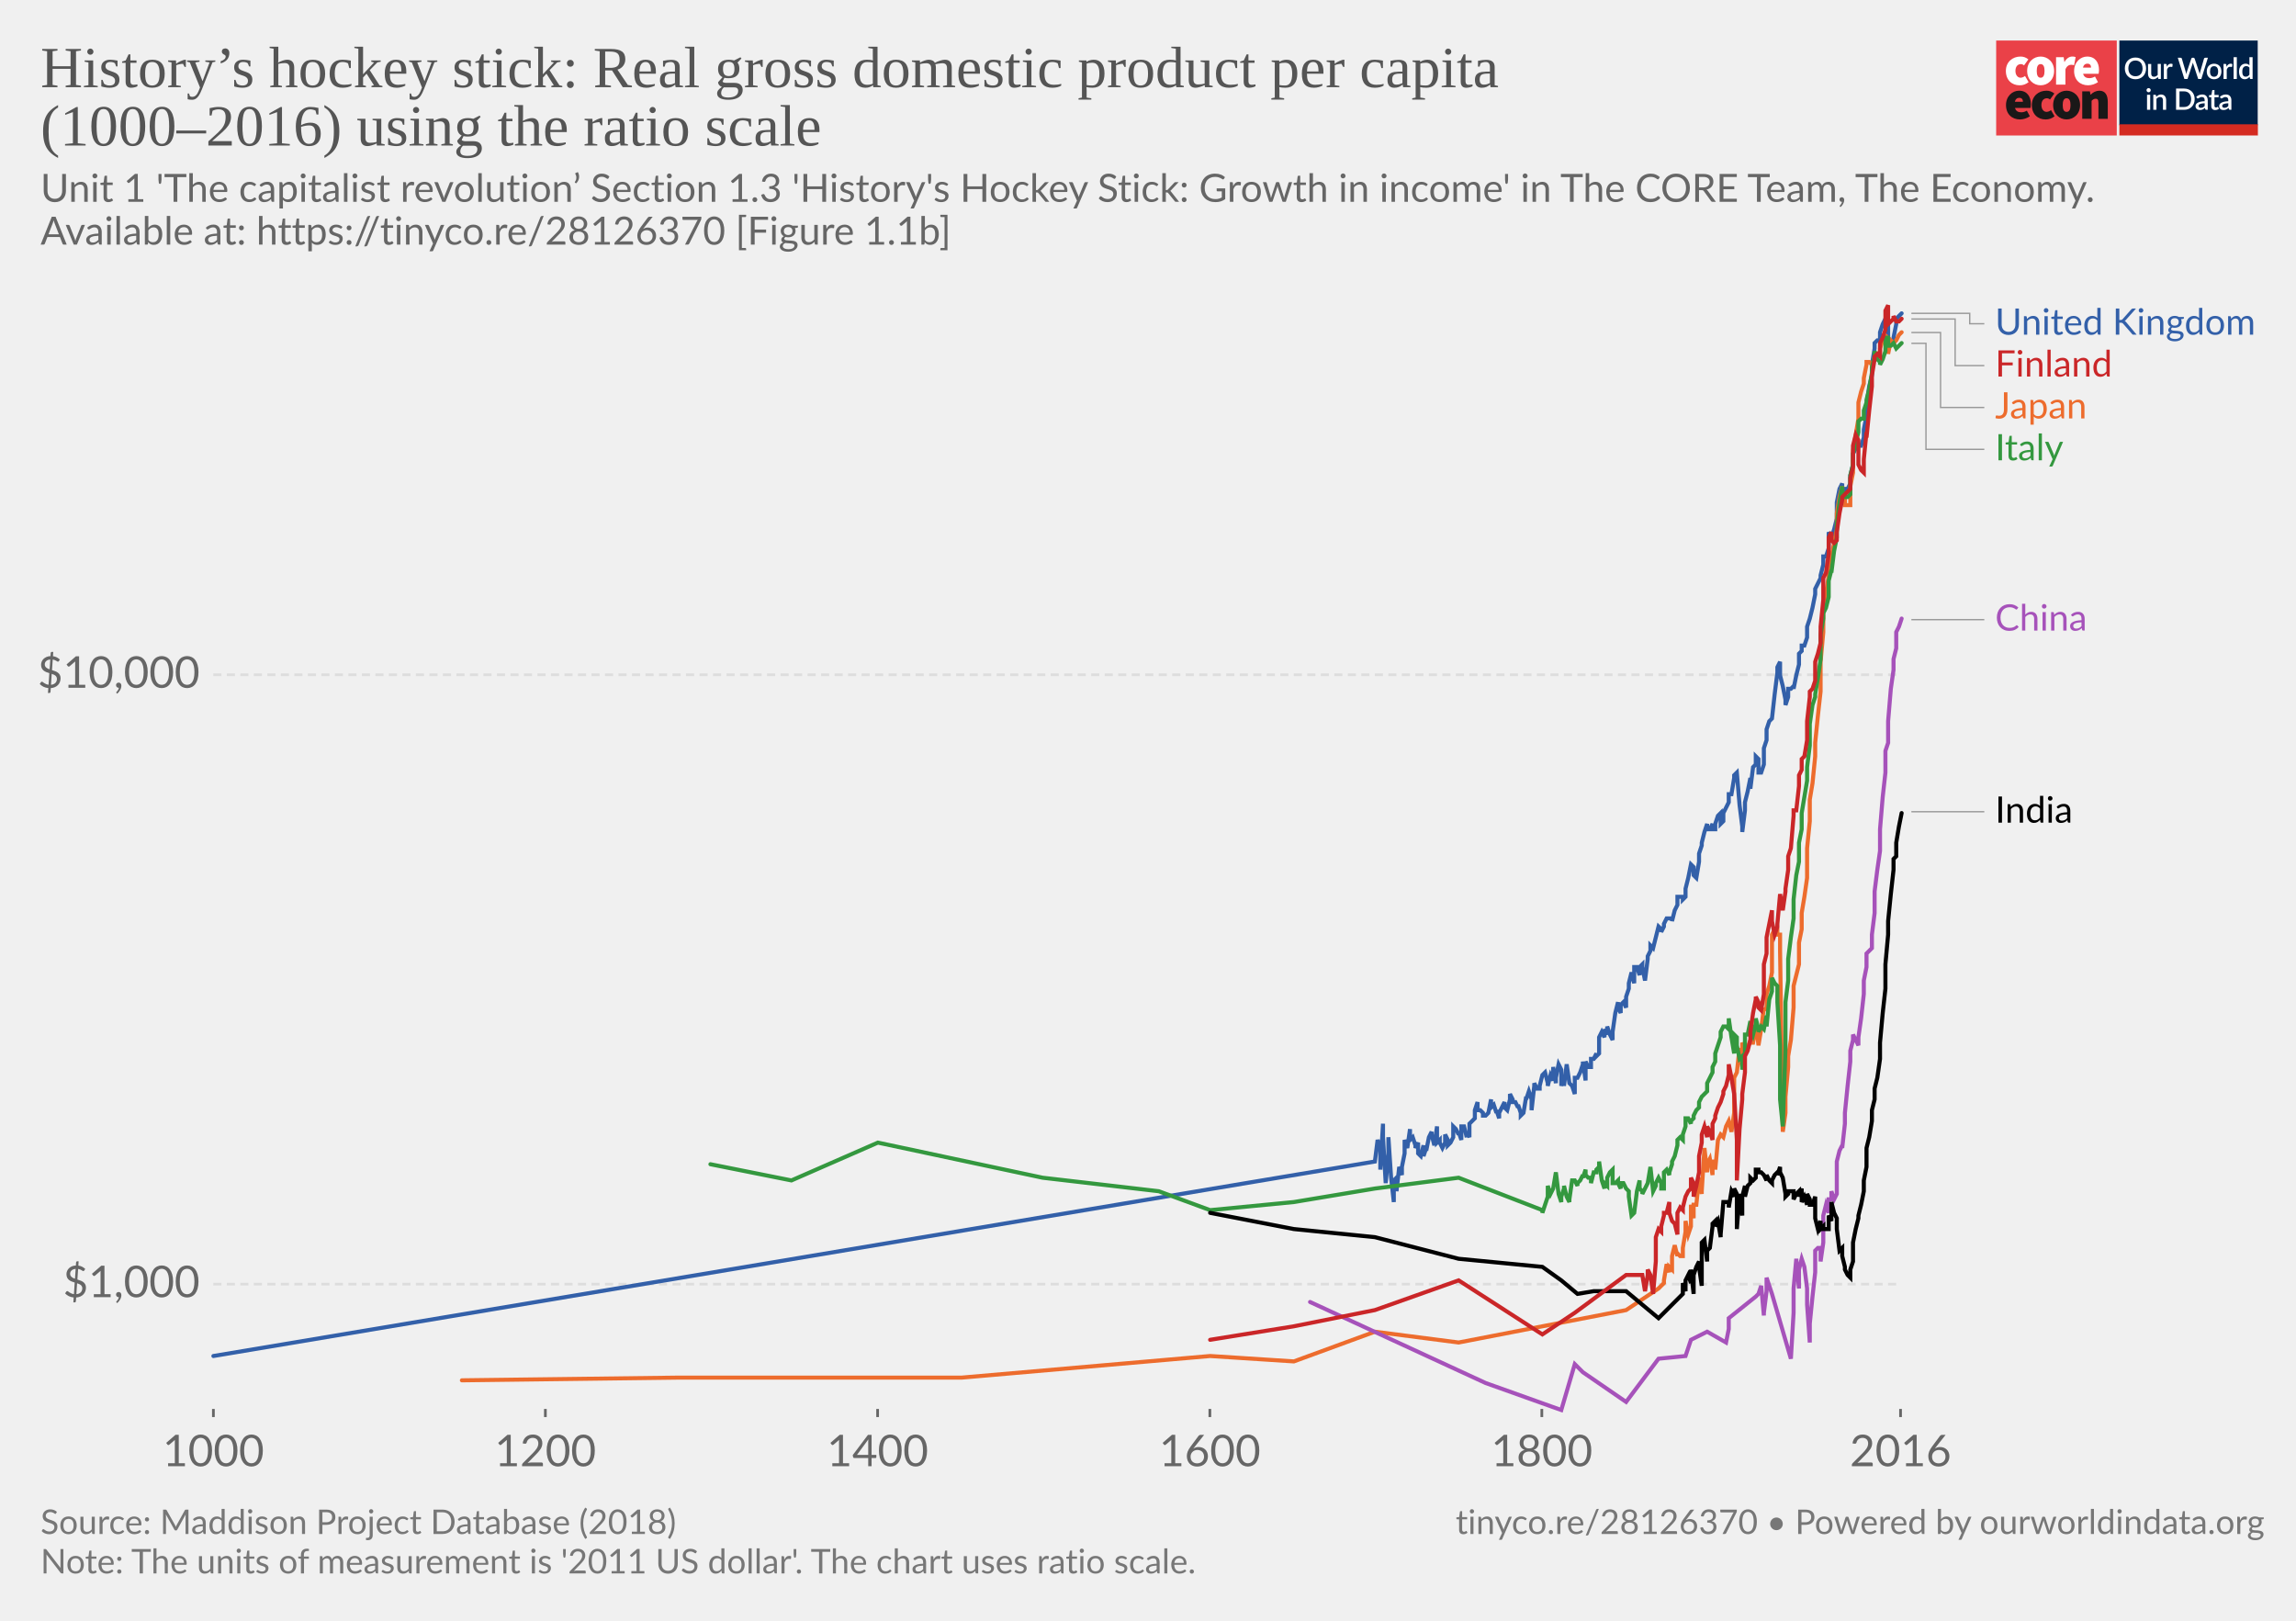
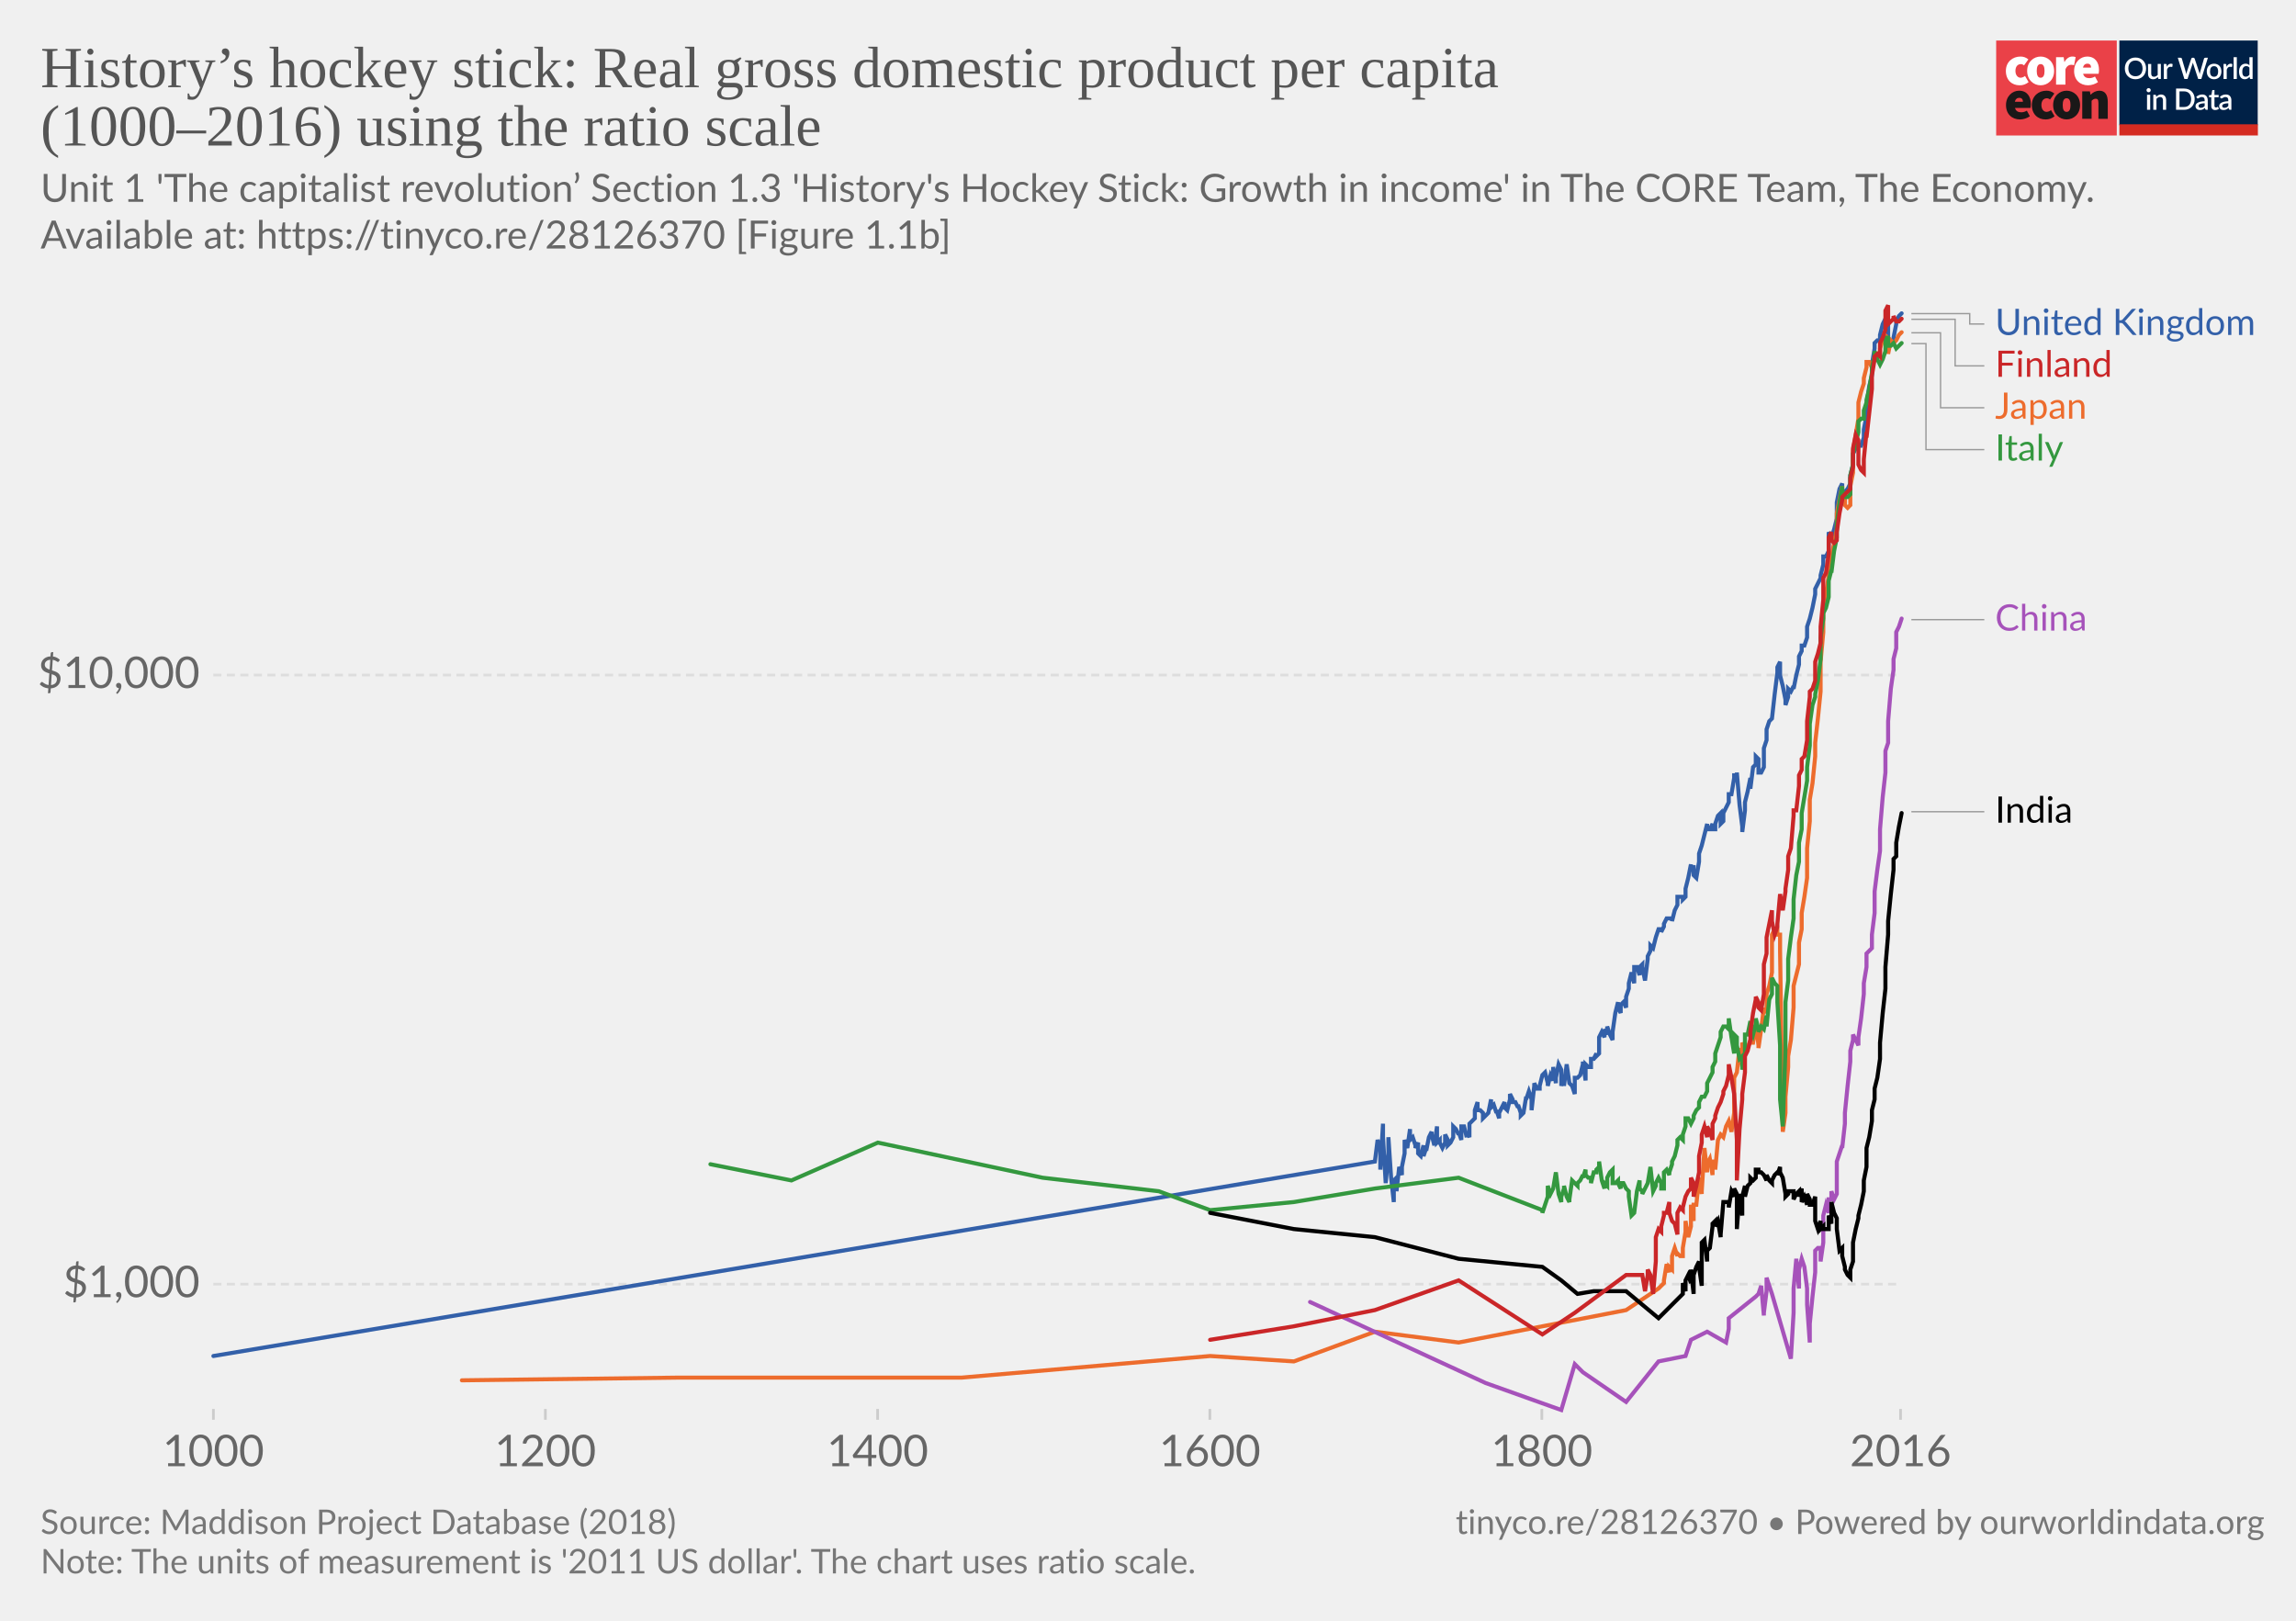
- <svg xmlns="http://www.w3.org/2000/svg" version="1.1" style="background-color:#fff;-webkit-font-smoothing:antialiased" width="850" height="600" font-family="Lato,'Helvetica Neue',Helvetica,Arial,sans-serif" font-size="18" text-rendering="optimizeLegibility">
+ <svg xmlns="http://www.w3.org/2000/svg" version="1.1" style="background-color:#fff;-webkit-font-smoothing:antialiased" width="850" height="600" viewBox="0 0 850 600" font-family="Lato,'Helvetica Neue',Helvetica,Arial,sans-serif" font-size="18" text-rendering="optimizeLegibility">
  <g class="HeaderView">
    <g transform="matrix(.95 0 0 .95 739 15)">
      <svg width="102" height="37" viewBox="0 0 102 37" fill="none">
        <path d="M47 0H0v37h47V0z" fill="#EA4148" />
        <path d="M3.78 11.85c0-3.55 2.67-5.6 5.68-5.6a4.63 4.63 0 013.09 1.1l-1.7 2.36c-.31-.32-.74-.5-1.18-.52-1.36 0-2.16 1.03-2.16 2.66 0 1.62.89 2.65 2.03 2.65a2.93 2.93 0 001.7-.69l1.4 2.4a5.29 5.29 0 01-3.52 1.24c-3 0-5.34-2.05-5.34-5.6z" fill="#fff" />
-         <path d="M18.85 11.85c0-1.63-.42-2.66-1.52-2.66s-1.52 1.03-1.52 2.66c0 1.62.42 2.65 1.52 2.65s1.52-1.03 1.52-2.65zm-6.77 0c0-3.55 2.54-5.6 5.25-5.6 2.7 0 5.25 2.05 5.25 5.6s-2.54 5.6-5.25 5.6-5.25-2.05-5.25-5.6M23.34 6.5h2.97l.25 1.84h.09c.78-1.46 1.97-2.1 3-2.1.45-.02.9.05 1.32.22l-.6 3.16c-.38-.1-.78-.16-1.18-.17-.76 0-1.7.47-2.2 1.8v5.94h-3.65V6.5zM36.98 10.56c0-.81-.34-1.54-1.44-1.54-.8 0-1.49.47-1.7 1.54h3.14zm-6.6 1.29c0-3.47 2.49-5.6 5.07-5.6 3.13 0 4.62 2.3 4.62 5.17 0 .52-.05 1.03-.15 1.54h-6.04c.34 1.28 1.27 1.71 2.46 1.71a4.3 4.3 0 002.16-.64l1.18 2.18a7.08 7.08 0 01-3.85 1.24c-3.09 0-5.46-2.05-5.46-5.6" fill="#fff" />
-         <path d="M10.43 23.87c0-.81-.34-1.54-1.44-1.54-.8 0-1.48.47-1.69 1.54h3.13zm-6.6 1.28c0-3.46 2.5-5.6 5.08-5.6 3.13 0 4.61 2.3 4.61 5.18 0 .51-.05 1.03-.15 1.54H7.34c.34 1.28 1.27 1.7 2.46 1.7.76-.01 1.5-.23 2.16-.63l1.18 2.18a7.08 7.08 0 01-3.85 1.24c-3.1 0-5.46-2.06-5.46-5.6M13.9 25.15c0-3.55 2.67-5.6 5.68-5.6a4.63 4.63 0 013.09 1.11l-1.7 2.35c-.32-.31-.74-.5-1.18-.51-1.36 0-2.16 1.03-2.16 2.65 0 1.63.89 2.66 2.03 2.66a2.93 2.93 0 001.7-.69l1.39 2.4a5.29 5.29 0 01-3.51 1.24c-3 0-5.34-2.06-5.34-5.6" fill="#1A1818" />
-         <path d="M28.97 25.15c0-1.62-.42-2.65-1.52-2.65s-1.52 1.03-1.52 2.65c0 1.63.42 2.66 1.52 2.66s1.52-1.03 1.52-2.66zm-6.77 0c0-3.55 2.54-5.6 5.25-5.6 2.7 0 5.25 2.05 5.25 5.6s-2.54 5.6-5.25 5.6-5.25-2.04-5.25-5.6M33.54 19.8h2.97l.25 1.29h.09a4.76 4.76 0 013.34-1.54c2.33 0 3.3 1.71 3.3 4.36v6.6h-3.64v-6.13c0-1.37-.34-1.7-1.06-1.7-.67 0-1.05.3-1.6.8v7.02h-3.65V19.8z" fill="#1A1818" />
+         <path d="M18.85 11.85c0-1.63-.42-2.66-1.52-2.66s-1.52 1.03-1.52 2.66c0 1.62.42 2.65 1.52 2.65s1.52-1.03 1.52-2.65zm-6.77 0c0-3.55 2.54-5.6 5.25-5.6 2.7 0 5.25 2.05 5.25 5.6s-2.54 5.6-5.25 5.6-5.25-2.05-5.25-5.6M23.34 6.5h2.97l.25 1.84h.09c.78-1.46 1.97-2.1 3-2.1.45-.02.9.05 1.32.22l-.6 3.16c-.38-.1-.78-.16-1.18-.17-.76 0-1.7.47-2.2 1.8v5.94h-3.65V6.5zm13.64 4.06c0-.81-.34-1.54-1.44-1.54-.8 0-1.49.47-1.7 1.54h3.14zm-6.6 1.29c0-3.47 2.49-5.6 5.07-5.6 3.13 0 4.62 2.3 4.62 5.17 0 .52-.05 1.03-.15 1.54h-6.04c.34 1.28 1.27 1.71 2.46 1.71a4.3 4.3 0 002.16-.64l1.18 2.18a7.08 7.08 0 01-3.85 1.24c-3.09 0-5.46-2.05-5.46-5.6" fill="#fff" />
+         <path d="M10.43 23.87c0-.81-.34-1.54-1.44-1.54-.8 0-1.48.47-1.69 1.54h3.13zm-6.6 1.28c0-3.46 2.5-5.6 5.08-5.6 3.13 0 4.61 2.3 4.61 5.18 0 .51-.05 1.03-.15 1.54H7.34c.34 1.28 1.27 1.7 2.46 1.7.76-.01 1.5-.23 2.16-.63l1.18 2.18a7.08 7.08 0 01-3.85 1.24c-3.1 0-5.46-2.06-5.46-5.6m10.07-.01c0-3.55 2.67-5.6 5.68-5.6a4.63 4.63 0 013.09 1.11l-1.7 2.35c-.32-.31-.74-.5-1.18-.51-1.36 0-2.16 1.03-2.16 2.65 0 1.63.89 2.66 2.03 2.66a2.93 2.93 0 001.7-.69l1.39 2.4a5.29 5.29 0 01-3.51 1.24c-3 0-5.34-2.06-5.34-5.6" fill="#1A1818" />
+         <path d="M28.97 25.15c0-1.62-.42-2.65-1.52-2.65s-1.52 1.03-1.52 2.65c0 1.63.42 2.66 1.52 2.66s1.52-1.03 1.52-2.66zm-6.77 0c0-3.55 2.54-5.6 5.25-5.6 2.7 0 5.25 2.05 5.25 5.6s-2.54 5.6-5.25 5.6-5.25-2.04-5.25-5.6m11.34-5.35h2.97l.25 1.29h.09a4.76 4.76 0 013.34-1.54c2.33 0 3.3 1.71 3.3 4.36v6.6h-3.64v-6.13c0-1.37-.34-1.7-1.06-1.7-.67 0-1.05.3-1.6.8v7.02h-3.65V19.8z" fill="#1A1818" />
        <path fill="#fff" d="M48 0h54v37H48z" />
        <path d="M48 0h53.93v33H48V0z" fill="#002147" />
-         <path d="M58.42 10.86c0 .61-.1 1.18-.3 1.7a3.83 3.83 0 01-2.15 2.21c-.5.21-1.07.32-1.7.32-.6 0-1.17-.1-1.68-.32a3.9 3.9 0 01-2.15-2.21c-.2-.52-.3-1.09-.3-1.7 0-.61.1-1.18.3-1.7a3.93 3.93 0 012.15-2.22 4.38 4.38 0 011.69-.31c.62 0 1.18.1 1.69.31a3.79 3.79 0 012.15 2.22c.2.52.3 1.09.3 1.7zm-1.38 0c0-.48-.06-.9-.2-1.28A2.38 2.38 0 0055.43 8a2.97 2.97 0 00-1.14-.21c-.42 0-.8.07-1.15.21-.34.14-.63.35-.87.61-.24.27-.43.59-.56.97-.13.38-.2.8-.2 1.28s.07.9.2 1.29a2.46 2.46 0 001.43 1.57c.35.14.73.2 1.15.2.42 0 .8-.06 1.15-.2a2.4 2.4 0 001.42-1.57c.13-.38.2-.81.2-1.29zm7.14-1.72V15h-.74c-.17 0-.27-.08-.32-.24l-.1-.54a3.42 3.42 0 01-.81.63 2.3 2.3 0 01-1.06.24c-.32 0-.6-.05-.85-.16a1.72 1.72 0 01-1-1.15 3.1 3.1 0 01-.12-.91V9.14h1.24v3.73c0 .4.09.7.27.92.18.22.46.32.83.32.27 0 .53-.06.76-.18.24-.13.46-.3.67-.52V9.13h1.23zm2.33 1.08c.18-.37.4-.66.66-.87.27-.22.58-.32.94-.32a1.34 1.34 0 01.66.17l-.09.93c-.01.06-.04.11-.07.14a.2.2 0 01-.13.03c-.06 0-.14 0-.25-.03a1.62 1.62 0 00-.8.04c-.13.05-.25.13-.35.22-.1.1-.2.21-.28.35-.08.14-.15.3-.22.47V15h-1.24V9.13h.72c.13 0 .22.03.27.08.05.05.08.13.1.25l.08.76zm16-3.5L79.94 15h-1.21l-1.95-5.95a4.7 4.7 0 01-.12-.46 3.32 3.32 0 01-.13.46L74.57 15h-1.22l-2.57-8.28h1.13c.11 0 .2.03.28.09.08.05.14.12.16.22l1.56 5.3a6.11 6.11 0 01.16.8 10 10 0 01.2-.8l1.78-5.3a.48.48 0 01.16-.21c.08-.07.17-.1.28-.1h.4c.11 0 .21.03.28.1.08.05.13.12.17.21l1.77 5.3.1.37.1.4a59.35 59.35 0 00.16-.76L81 7.03a.4.4 0 01.16-.22c.08-.06.18-.09.3-.09h1.04zm2.41 2.32c.44 0 .83.07 1.18.22a2.49 2.49 0 011.47 1.55c.13.37.2.79.2 1.25 0 .47-.07.88-.2 1.26-.14.37-.33.69-.58.95-.24.26-.54.46-.9.6-.34.15-.73.22-1.17.22-.43 0-.83-.07-1.18-.22a2.55 2.55 0 01-1.47-1.55c-.14-.38-.2-.8-.2-1.26 0-.46.06-.88.2-1.25a2.55 2.55 0 011.47-1.55c.35-.15.75-.22 1.18-.22zm0 5.08c.53 0 .92-.18 1.18-.53.26-.36.4-.86.4-1.52s-.14-1.17-.4-1.53c-.26-.36-.65-.54-1.18-.54-.53 0-.93.18-1.2.54-.25.36-.38.87-.38 1.53s.13 1.16.39 1.52c.26.35.66.53 1.2.53zm4.86-3.9c.18-.37.4-.66.67-.87.26-.22.57-.32.93-.32a1.34 1.34 0 01.66.17l-.09.93c-.01.06-.04.11-.07.14a.2.2 0 01-.13.03c-.06 0-.14 0-.25-.03a1.62 1.62 0 00-.8.04c-.13.05-.24.13-.35.22-.1.1-.2.21-.28.35-.08.14-.15.3-.22.47V15H88.6V9.13h.72c.13 0 .22.03.27.08.05.05.08.13.1.25l.08.76zm4-3.73V15h-1.25V6.49h1.24zm4.91 4.09a1.45 1.45 0 00-1.24-.6c-.48 0-.86.18-1.13.54-.27.35-.4.87-.4 1.56 0 .37.02.67.08.93.07.25.15.46.27.62.11.16.25.28.42.35.16.08.35.11.56.11.31 0 .58-.07.8-.2.24-.14.45-.33.64-.58v-2.73zm1.24-4.09V15h-.75c-.16 0-.27-.08-.31-.24l-.11-.63c-.25.28-.53.52-.84.7-.31.17-.67.26-1.09.26a1.96 1.96 0 01-1.59-.78c-.19-.25-.34-.57-.44-.94a4.86 4.86 0 01.01-2.5c.12-.37.3-.7.51-.96a2.3 2.3 0 011.85-.88c.34 0 .63.05.88.16.24.11.45.26.64.46V6.49h1.24zm-39.9 14.65V27h-1.24v-5.86h1.24zm.2-1.78c0 .12-.02.22-.06.32a.83.83 0 01-1.34.26.8.8 0 01-.24-.58c0-.11.02-.22.06-.32a.89.89 0 01.43-.43.76.76 0 01.64 0 .81.81 0 01.45.43c.04.1.06.2.06.32zm2.16 2.55a3.67 3.67 0 01.83-.63 2.32 2.32 0 011.9-.08c.24.11.45.26.61.46.17.2.3.43.38.7.09.28.13.58.13.9V27H65v-3.73c0-.4-.1-.7-.28-.92-.18-.22-.45-.33-.83-.33-.27 0-.53.06-.77.19-.23.13-.45.3-.66.52V27h-1.23v-5.86h.74c.17 0 .28.07.33.23l.08.54zm14.96.95c0 .61-.1 1.17-.3 1.68a3.78 3.78 0 01-2.15 2.16c-.5.2-1.07.3-1.69.3H70.1v-8.28h3.12c.62 0 1.19.1 1.7.3a3.71 3.71 0 012.14 2.16c.2.5.3 1.07.3 1.68zm-1.37 0c0-.48-.07-.9-.2-1.28a2.6 2.6 0 00-.55-.96 2.35 2.35 0 00-.87-.6 2.97 2.97 0 00-1.15-.21h-1.77v6.1h1.77c.43 0 .81-.07 1.15-.2.34-.14.63-.34.87-.6.24-.27.43-.59.55-.96.13-.38.2-.81.2-1.29zm5.27 1.58a7.5 7.5 0 00-1.12.1c-.3.06-.55.13-.73.22a.97.97 0 00-.41.3.68.68 0 00-.12.4c0 .13.02.25.06.35.05.1.1.18.18.24.08.06.18.1.28.14a1.78 1.78 0 001.18-.14c.23-.12.46-.3.68-.53v-1.08zm-3.28-2.49a3.36 3.36 0 012.37-.92c.34 0 .63.05.9.16.26.11.48.26.66.46.18.2.31.44.4.72.1.27.15.57.15.9V27h-.55a.56.56 0 01-.27-.05c-.06-.04-.12-.11-.16-.23l-.12-.47-.44.36c-.15.1-.3.2-.46.26a2.77 2.77 0 01-1.75.12c-.2-.06-.38-.16-.53-.29a1.46 1.46 0 01-.48-1.18c0-.23.06-.45.18-.66.12-.22.32-.41.6-.58.27-.17.64-.31 1.1-.43a8.03 8.03 0 011.68-.19v-.39c0-.42-.1-.73-.27-.94-.18-.2-.45-.3-.8-.3-.23-.01-.43.02-.6.08a6.05 6.05 0 00-.74.39.54.54 0 01-.28.08.38.38 0 01-.22-.06.6.6 0 01-.15-.17l-.22-.4zm7.38 5.14c-.48 0-.86-.13-1.12-.4-.26-.28-.4-.67-.4-1.17v-3.41h-.64a.27.27 0 01-.18-.07c-.05-.04-.07-.11-.07-.2v-.5l.95-.14.27-1.7a.31.31 0 01.1-.15c.04-.04.1-.06.18-.06h.63v1.93h1.63v.89h-1.63v3.33c0 .2.05.37.16.48.1.11.24.17.41.17a.79.79 0 00.43-.12 4 4 0 00.12-.08.2.2 0 01.11-.04c.07 0 .13.04.17.11l.37.6c-.2.18-.42.3-.68.4a2.5 2.5 0 01-.8.13zm5.11-2.65a7.5 7.5 0 00-1.11.1 3 3 0 00-.74.22.97.97 0 00-.4.3.68.68 0 00-.13.4c0 .13.02.25.06.35.05.1.11.18.19.24s.17.1.28.14a1.78 1.78 0 001.18-.14c.23-.12.45-.3.67-.53v-1.08zm-3.28-2.49a3.36 3.36 0 012.37-.92c.34 0 .64.05.9.16.27.11.49.26.66.46.18.2.32.44.41.72.1.27.14.57.14.9V27h-.55a.56.56 0 01-.27-.05c-.06-.04-.11-.11-.15-.23l-.12-.47-.45.36c-.14.1-.3.2-.45.26a2.77 2.77 0 01-1.75.12c-.2-.06-.38-.16-.53-.29a1.46 1.46 0 01-.49-1.18c0-.23.06-.45.18-.66.12-.22.32-.41.6-.58.28-.17.65-.31 1.1-.43a8.03 8.03 0 011.68-.19v-.39c0-.42-.09-.73-.27-.94-.18-.2-.44-.3-.8-.3-.23-.01-.43.02-.59.08a6.09 6.09 0 00-.74.39.54.54 0 01-.29.08.38.38 0 01-.22-.06.6.6 0 01-.14-.17l-.23-.4z" fill="#fff" />
+         <path d="M58.42 10.86c0 .61-.1 1.18-.3 1.7a3.83 3.83 0 01-2.15 2.21c-.5.21-1.07.32-1.7.32-.6 0-1.17-.1-1.68-.32a3.9 3.9 0 01-2.15-2.21c-.2-.52-.3-1.09-.3-1.7 0-.61.1-1.18.3-1.7a3.93 3.93 0 012.15-2.22 4.38 4.38 0 011.69-.31c.62 0 1.18.1 1.69.31a3.79 3.79 0 012.15 2.22c.2.52.3 1.09.3 1.7zm-1.38 0c0-.48-.06-.9-.2-1.28A2.38 2.38 0 0055.43 8a2.97 2.97 0 00-1.14-.21c-.42 0-.8.07-1.15.21-.34.14-.63.35-.87.61a2.8 2.8 0 00-.56.97c-.13.38-.2.8-.2 1.28s.07.9.2 1.29a2.46 2.46 0 001.43 1.57c.35.14.73.2 1.15.2.42 0 .8-.06 1.15-.2a2.4 2.4 0 001.42-1.57c.13-.38.2-.81.2-1.29zm7.14-1.72V15h-.74c-.17 0-.27-.08-.32-.24l-.1-.54a3.42 3.42 0 01-.81.63 2.3 2.3 0 01-1.06.24c-.32 0-.6-.05-.85-.16a1.72 1.72 0 01-1-1.15 3.1 3.1 0 01-.12-.91V9.14h1.24v3.73c0 .4.09.7.27.92.18.22.46.32.83.32.27 0 .53-.06.76-.18.24-.13.46-.3.67-.52V9.13h1.23zm2.33 1.08c.18-.37.4-.66.66-.87.27-.22.58-.32.94-.32a1.34 1.34 0 01.66.17l-.09.93a.26.26 0 01-.07.14.2.2 0 01-.13.03c-.06 0-.14 0-.25-.03a1.62 1.62 0 00-.8.04c-.13.05-.25.13-.35.22-.1.1-.2.21-.28.35-.08.14-.15.3-.22.47V15h-1.24V9.13h.72c.13 0 .22.03.27.08.05.05.08.13.1.25l.08.76zm16-3.5L79.94 15h-1.21l-1.95-5.95a4.7 4.7 0 01-.12-.46 3.32 3.32 0 01-.13.46L74.57 15h-1.22l-2.57-8.28h1.13c.11 0 .2.03.28.09.08.05.14.12.16.22l1.56 5.3a6.11 6.11 0 01.16.8 10 10 0 01.2-.8l1.78-5.3a.48.48 0 01.16-.21.4.4 0 01.28-.1h.4c.11 0 .21.03.28.1.08.05.13.12.17.21l1.77 5.3.1.37.1.4a59.35 59.35 0 00.16-.76L81 7.03a.4.4 0 01.16-.22.49.49 0 01.3-.09h1.04zm2.41 2.32c.44 0 .83.07 1.18.22a2.49 2.49 0 011.47 1.55c.13.37.2.79.2 1.25 0 .47-.07.88-.2 1.26-.14.37-.33.69-.58.95a2.87 2.87 0 01-2.07.82c-.43 0-.83-.07-1.18-.22a2.55 2.55 0 01-1.47-1.55c-.14-.38-.2-.8-.2-1.26 0-.46.06-.88.2-1.25a2.55 2.55 0 011.47-1.55c.35-.15.75-.22 1.18-.22zm0 5.08c.53 0 .92-.18 1.18-.53.26-.36.4-.86.4-1.52s-.14-1.17-.4-1.53c-.26-.36-.65-.54-1.18-.54-.53 0-.93.18-1.2.54-.25.36-.38.87-.38 1.53s.13 1.16.39 1.52c.26.35.66.53 1.2.53zm4.86-3.9c.18-.37.4-.66.67-.87.26-.22.57-.32.93-.32a1.34 1.34 0 01.66.17l-.09.93a.26.26 0 01-.07.14.2.2 0 01-.13.03c-.06 0-.14 0-.25-.03a1.62 1.62 0 00-.8.04 1.29 1.29 0 00-.63.57c-.08.14-.15.3-.22.47V15H88.6V9.13h.72c.13 0 .22.03.27.08.05.05.08.13.1.25l.08.76zm4-3.73V15h-1.25V6.49h1.24zm4.91 4.09a1.45 1.45 0 00-1.24-.6c-.48 0-.86.18-1.13.54-.27.35-.4.87-.4 1.56 0 .37.02.67.08.93.07.25.15.46.27.62.11.16.25.28.42.35.16.08.35.11.56.11.31 0 .58-.07.8-.2.24-.14.45-.33.64-.58v-2.73zm1.24-4.09V15h-.75c-.16 0-.27-.08-.31-.24l-.11-.63c-.25.28-.53.52-.84.7-.31.17-.67.26-1.09.26a1.96 1.96 0 01-1.59-.78 2.73 2.73 0 01-.44-.94 4.86 4.86 0 01.01-2.5c.12-.37.3-.7.51-.96a2.3 2.3 0 011.85-.88c.34 0 .63.05.88.16.24.11.45.26.64.46V6.49h1.24zm-39.9 14.65V27h-1.24v-5.86h1.24zm.2-1.78c0 .12-.02.22-.06.32a.83.83 0 01-1.34.26.8.8 0 01-.24-.58c0-.11.02-.22.06-.32a.89.89 0 01.43-.43.76.76 0 01.64 0 .81.81 0 01.45.43c.04.1.06.2.06.32zm2.16 2.55a3.67 3.67 0 01.83-.63 2.32 2.32 0 011.9-.08c.24.11.45.26.61.46.17.2.3.43.38.7.09.28.13.58.13.9V27H65v-3.73c0-.4-.1-.7-.28-.92-.18-.22-.45-.33-.83-.33-.27 0-.53.06-.77.19-.23.13-.45.3-.66.52V27h-1.23v-5.86h.74c.17 0 .28.07.33.23l.08.54zm14.96.95c0 .61-.1 1.17-.3 1.68a3.78 3.78 0 01-2.15 2.16c-.5.2-1.07.3-1.69.3H70.1v-8.28h3.12c.62 0 1.19.1 1.7.3a3.71 3.71 0 012.14 2.16c.2.5.3 1.07.3 1.68zm-1.37 0c0-.48-.07-.9-.2-1.28a2.6 2.6 0 00-.55-.96 2.35 2.35 0 00-.87-.6 2.97 2.97 0 00-1.15-.21h-1.77v6.1h1.77c.43 0 .81-.07 1.15-.2a2.42 2.42 0 001.42-1.56c.13-.38.2-.81.2-1.29zm5.27 1.58a7.5 7.5 0 00-1.12.1c-.3.06-.55.13-.73.22a.97.97 0 00-.41.3.68.68 0 00-.12.4c0 .13.02.25.06.35.05.1.1.18.18.24.08.06.18.1.28.14a1.78 1.78 0 001.18-.14c.23-.12.46-.3.68-.53v-1.08zm-3.28-2.49a3.36 3.36 0 012.37-.92c.34 0 .63.05.9.16a1.83 1.83 0 011.06 1.18c.1.27.15.57.15.9V27h-.55a.56.56 0 01-.27-.05.42.42 0 01-.16-.23l-.12-.47-.44.36c-.15.1-.3.2-.46.26a2.77 2.77 0 01-1.75.12c-.2-.06-.38-.16-.53-.29a1.46 1.46 0 01-.48-1.18c0-.23.06-.45.18-.66.12-.22.32-.41.6-.58a4 4 0 011.1-.43 8.03 8.03 0 011.68-.19v-.39c0-.42-.1-.73-.27-.94-.18-.2-.45-.3-.8-.3-.23-.01-.43.02-.6.08a6.05 6.05 0 00-.74.39.54.54 0 01-.28.08.38.38 0 01-.22-.06.6.6 0 01-.15-.17l-.22-.4zm7.38 5.14c-.48 0-.86-.13-1.12-.4-.26-.28-.4-.67-.4-1.17v-3.41h-.64a.27.27 0 01-.18-.07c-.05-.04-.07-.11-.07-.2v-.5l.95-.14.27-1.7a.31.31 0 01.1-.15c.04-.04.1-.06.18-.06h.63v1.93h1.63v.89h-1.63v3.33c0 .2.05.37.16.48.1.11.24.17.41.17a.79.79 0 00.43-.12 4 4 0 00.12-.08.2.2 0 01.11-.04c.07 0 .13.04.17.11l.37.6c-.2.18-.42.3-.68.4a2.5 2.5 0 01-.8.13zm5.11-2.65a7.5 7.5 0 00-1.11.1 3 3 0 00-.74.22.97.97 0 00-.4.3.68.68 0 00-.13.4c0 .13.02.25.06.35.05.1.11.18.19.24s.17.1.28.14a1.78 1.78 0 001.18-.14c.23-.12.45-.3.67-.53v-1.08zm-3.28-2.49a3.36 3.36 0 012.37-.92c.34 0 .64.05.9.16.27.11.49.26.66.46.18.2.32.44.41.72.1.27.14.57.14.9V27h-.55a.56.56 0 01-.27-.05c-.06-.04-.11-.11-.15-.23l-.12-.47-.45.36c-.14.1-.3.2-.45.26a2.77 2.77 0 01-1.75.12c-.2-.06-.38-.16-.53-.29a1.46 1.46 0 01-.49-1.18c0-.23.06-.45.18-.66.12-.22.32-.41.6-.58.28-.17.65-.31 1.1-.43a8.03 8.03 0 011.68-.19v-.39c0-.42-.09-.73-.27-.94-.18-.2-.44-.3-.8-.3a1.5 1.5 0 00-.59.08 6.09 6.09 0 00-.74.39.54.54 0 01-.29.08.38.38 0 01-.22-.06.6.6 0 01-.14-.17l-.23-.4z" fill="#fff" />
        <path fill="#D42B21" d="M48 32.65h54V37H48z" />
      </svg>
    </g>
    <a href="https://ourworldindata.org/grapher/historys-hockey-stick-real-gross-domestic-product-per-capita-finn-using-the-ratio-scale" target="_blank" font-family="&quot;Playfair Display&quot;,Georgia,&quot;Times New Roman&quot;,serif">
      <text font-size="21.6" x="15" y="32.3" fill="#555">
        <tspan x="15" y="32.28">History’s hockey stick: Real gross domestic product per capita</tspan>
        <tspan x="15" y="53.88">(1000–2016) using the ratio scale</tspan>
      </text>
    </a>
    <text font-size="14.4" x="15" y="74.7" fill="#666">
      <tspan x="15" y="74.72">Unit 1 'The capitalist revolution’ Section 1.3 'History's Hockey Stick: Growth in income' in The CORE Team, The Economy.</tspan>
-       <tspan x="15" y="90.56">Available at: https://tinyco.re/28126370 [Figure 1.1b]</tspan>
+       <tspan x="15" y="92">Available at: https://tinyco.re/28126370 [Figure 1.1b]</tspan>
    </text>
  </g>
  <g class="LineChart">
    <defs>
      <clipPath id="a">
-         <path d="M68.97 0h830v859.4h-830z" />
+         <path d="M68.97 0h830v859.2h-830z" />
      </clipPath>
    </defs>
    <g class="AxisBoxView">
      <g class="HorizontalAxis">
-         <path stroke="#666" d="M79 521.6v3M201.9 521.6v3M324.9 521.6v3M447.9 521.6v3M570.8 521.6v3M703.6 521.6v3" />
+         <path stroke="#ccc" d="M79 521.6v4M201.9 521.6v4M324.9 521.6v4M447.9 521.6v4M570.8 521.6v4M703.6 521.6v4" />
        <text x="79" y="542.8" fill="#666" text-anchor="middle" font-size="16.2">1000</text>
        <text x="201.9" y="542.8" fill="#666" text-anchor="middle" font-size="16.2">1200</text>
        <text x="324.9" y="542.8" fill="#666" text-anchor="middle" font-size="16.2">1400</text>
        <text x="447.9" y="542.8" fill="#666" text-anchor="middle" font-size="16.2">1600</text>
        <text x="570.8" y="542.8" fill="#666" text-anchor="middle" font-size="16.2">1800</text>
        <text x="703.6" y="542.8" fill="#666" text-anchor="middle" font-size="16.2">2016</text>
      </g>
      <g class="VerticalAxis" fill="#666" dominant-baseline="middle" text-anchor="end" font-size="16.2">
        <text x="73.97" y="475.4">$1,000</text>
-         <text x="73.97" y="249.8">$10,000</text>
+         <text x="73.97" y="249.9">$10,000</text>
      </g>
-       <g class="AxisGridLines" stroke="#ddd" stroke-dasharray="3,2">
-         <path d="M78.97 475.4h624.64M78.97 249.8h624.64" />
+       <g class="AxisGridLines horizontalLines" stroke="#ddd" stroke-dasharray="3,2">
+         <path d="M78.97 475.4h624.64M78.97 249.9h624.64" />
      </g>
    </g>
    <g clip-path="url(#a)">
      <g class="HeightedLegend" cursor="pointer">
        <g class="legendMark">
          <g class="indicator">
-             <path d="M707.61 116h21.6v3.85h5.4" stroke="#999" stroke-width=".5" fill="none" />
+             <path d="M707.61 116.1h21.6v3.85h5.4" stroke="#999" stroke-width=".5" fill="none" />
          </g>
-           <text font-size="13.5" x="738.6" y="123.9" fill="#3360a9">
-             <tspan x="738.61" y="123.9">United Kingdom</tspan>
+           <text font-size="13.5" x="738.6" y="124" fill="#3360a9">
+             <tspan x="738.61" y="124">United Kingdom</tspan>
          </text>
        </g>
        <g class="legendMark">
          <g class="indicator">
-             <path d="M707.61 118.1h16.2v17.25h10.8" stroke="#999" stroke-width=".5" fill="none" />
+             <path d="M707.61 118.2h16.2v17.25h10.8" stroke="#999" stroke-width=".5" fill="none" />
          </g>
-           <text font-size="13.5" x="738.6" y="139.4" fill="#ca2628">
-             <tspan x="738.61" y="139.4">Finland</tspan>
+           <text font-size="13.5" x="738.6" y="139.5" fill="#ca2628">
+             <tspan x="738.61" y="139.5">Finland</tspan>
          </text>
        </g>
        <g class="legendMark">
          <g class="indicator">
-             <path d="M707.61 123.1h10.8v27.75h16.2" stroke="#999" stroke-width=".5" fill="none" />
+             <path d="M707.61 123.2h10.8v27.75h16.2" stroke="#999" stroke-width=".5" fill="none" />
          </g>
-           <text font-size="13.5" x="738.6" y="154.9" fill="#ed6c2d">
-             <tspan x="738.61" y="154.9">Japan</tspan>
+           <text font-size="13.5" x="738.6" y="155" fill="#ed6c2d">
+             <tspan x="738.61" y="155">Japan</tspan>
          </text>
        </g>
        <g class="legendMark">
          <g class="indicator">
-             <path d="M707.61 127.1h5.4v39.25h21.6" stroke="#999" stroke-width=".5" fill="none" />
+             <path d="M707.61 127.2h5.4v39.25h21.6" stroke="#999" stroke-width=".5" fill="none" />
          </g>
-           <text font-size="13.5" x="738.6" y="170.4" fill="#34983f">
-             <tspan x="738.61" y="170.4">Italy</tspan>
+           <text font-size="13.5" x="738.6" y="170.5" fill="#34983f">
+             <tspan x="738.61" y="170.5">Italy</tspan>
          </text>
        </g>
        <g class="legendMark">
          <g class="indicator">
            <path d="M707.61 229.4h13.5v0h13.5" stroke="#999" stroke-width=".5" fill="none" />
          </g>
          <text font-size="13.5" x="738.6" y="233.5" fill="#a652ba">
            <tspan x="738.61" y="233.45">China</tspan>
          </text>
        </g>
        <g class="legendMark">
          <g class="indicator">
            <path d="M707.61 300.5h13.5v0h13.5" stroke="#999" stroke-width=".5" fill="none" />
          </g>
          <text font-size="13.5" x="738.6" y="304.6" fill="#000">
            <tspan x="738.61" y="304.55">India</tspan>
          </text>
        </g>
      </g>
      <g class="Lines">
        <g class="key-United-Kingdom_0">
-           <path stroke="#3360a9" stroke-linecap="round" d="M79 502l430-72 1-8 1 3v8l1-17v5l1 17 1-11v-6l1 15 1 9v-8l1-1v5l1-9 1 3v-3l1-5v-5l1 3 1-7v4l1-1 1 3v1l1-2v4l1 1 1-4v4l1-3v1l1-5 1-2v1l1 4 1-7v6l1-1v1l1 2 1-2v-3l1 2v2l1-1 1-2v-4l1 1 1 2v-1l1 3v-5h1l1 4v-2l1 2v-5l1-1 1-1v-3l1-3v3h1l1 1v1h1l1-1h0l1-5v3l1-1 1 3v-1l1 3v-2l1-2 1-2v2l1 1 1-4v-2l1 2v1h1l1 2v-1l1 3v1l1-1 1-6v1l1-3 1 3v4l1-9v-1l1 2h1v-1l1-4h0l1-1 1 4v1l1-4 1 2v-5l1 6v-2l1-5 1 2v6l1-4v4l1-8 1 7h0l1 1 1 3v-6h1l1-2 1-3v-1l1 7v-7l1 2h1v-3h1l1-2v1l1-1v-6l1-2 1 2v-3l1 2v-3l1 3 1 2v-3l1-7 1-4v2l1 2v-3l1-1 1 2v-4l1-3v-2l1-4 1 4v-6h1l1 3v-3l1-1v1l1 5 1-8v-1l1-2v-2l1 1 1-4h0l1-4 1 1v1l1-2v-1l1-2h2v1l1-4 1-2v-3h2v1l1-1v-3l1-4 1-5h0l1 1v3l1 1 1-6v-3l1-3v-1l1-4 1-3v2h1l1-2v2h1v-2l1-3 1-1v4l1-1v-3l1-2 1-2v-3h1l1-6v-1l1-1h0l1 12 1 8v2l1-8v-3l1-4 1-5v4l1-8 1-1v-3l1 1v5h1l1-3v-6l1-3v-4l1-3 1-1h0l1-9 1-8v-2l1-2v5l1 4 1 5v2l1-3v-3h1l1-1v1l1-5 1-4v-4l1-1v-2h1l1-3v-4l1-3h0l1-4 1-5v-2l1-2 1-2v-1l1-4v-3h1l1-3v-6l1 2h0l1-3 1-4v-6l1-5 1-2v3l1 1v-2h1l1-2v-3l1-4v-4l1-2 1-2v1h1l1-3v-3l1-5v-4l1-7 1-4v-4l1-6v-2l1-1h1v-3l1-3 1-2v1l1 1v5l1 2h1v-2l1-5v-2l1-1 1-1" fill="none" stroke-width="1.5" />
+           <path stroke="#3360a9" stroke-linecap="round" d="M79 502l430-72 1-8 1 3v8l1-17v5l1 17 1-11v-6l1 15 1 9v-8l1-1v5l1-9 1 3v-3l1-5v-5l1 3 1-7v4l1-1 1 3v1l1-2v4l1 1 1-4v4l1-3v1l1-5 1-2v1l1 4 1-7v6l1-1v1l1 2 1-2v-3l1 2v2l1-1 1-2v-4l1 1 1 2v-1l1 3v-5h1l1 4v-2l1 2v-5l1-1 1-1v-3l1-3v3h1l1 1v2l1-1 1-1h0l1-5v3l1-1 1 3v-1l1 3v-2l1-2 1-2v2l1 1 1-4v-2l1 2v1h1l1 2v-1l1 3v1l1-1 1-6v1l1-3 1 3v4l1-9v-1l1 2h1v-1l1-4h0l1-1 1 4v1l1-4 1 2v-5l1 6v-2l1-5 1 2v6l1-4v4l1-8 1 7h0l1 1 1 3v-6h1l1-1 1-4v-1l1 7v-6l1 1h1v-3h1l1-2v1l1-1v-6l1-2 1 2v-3l1 2v-3l1 3 1 2v-3l1-7 1-4v2l1 2v-3l1-1 1 2v-4l1-3v-2l1-4 1 4v-6h1l1 3v-3l1-1v1l1 5 1-8v-1l1-2v-2l1 1 1-4h0l1-3h1v1l1-2v-1l1-2h2v1l1-4 1-2v-3h2v1l1-1v-3l1-4 1-5v1h1v3l1 1 1-6v-3l1-3h0l1-4 1-4v2h1l1-2v2h1v-2l1-3 1-1v4l1-1v-3l1-2 1-2v-3h1l1-6v-1h1v-1l1 12 1 8v2l1-8v-3l1-4 1-5v4l1-8 1-1v-3l1 1v5h1l1-2v-7l1-3v-4l1-3 1-1h0l1-9 1-8v-2l1-2v5l1 4 1 5v2l1-3v-3l1 1 1-2v1l1-5 1-4v-3l1-2v-2h1l1-3v-4l1-3h0l1-4 1-5v-2l1-2 1-2v-1l1-4v-3h1l1-2v-7l1 2h0l1-3 1-4v-6l1-5 1-2v3l1 1v-1l1-1 1-2v-3l1-4v-4l1-2 1-2v1h1l1-3v-3l1-5v-4l1-7 1-4v-4l1-6v-2l1-1h1v-2l1-4 1-2v1l1 1v5l1 2h1v-2l1-5v-1l1-2 1-1" fill="none" stroke-width="1.5" />
        </g>
        <g class="key-Japan_0">
-           <path stroke="#ed6c2d" stroke-linecap="round" d="M171 511l80-1h105l92-8 31 2 30-11 31 4 31-6 31-6 12-8 1-1h0l1-1v-1l1-6 1 3v-2l1 1v-5l1-4 1 4v-1l1 1h1v-3l1-6v-4l1 5 1-3v-8l1 5v-5h1l1-10h0l1 6v-1l1-16 1 9v-3l1-2 1 6v-5h1v3l1-11 1-2h0l1 1h0l1-4 1-2h0l1 4 1-7v-13l1-2h0l1-9 1 7v-9l1 2v1l1-1 1-3v1h1l1-6v-2l1 9h0l1-6 1-8v1l1-1v-5l1-3 1-5v-14l1-2h1v2h1v6l1 67 1-7v-6l1-11v-4l1-6 1-12v-8l1-4 1-4v-8l1-5v-6l1-6 1-7v-11l1-10v-8l1-6 1-10v-5l1-10 1-9v-11l1-11v-9l1-5 1-7v-6l1 2v-3l1-5 1-5v-6l1-6 1-4v2l1 2v3h2v-7l1-5v-8l1-6 1-6v-6l1-4 1-3v-2l1-5v-1h1l1 1v1l1-4v1l1-1 1-1v-2l1-3h1v-2l1 2v5l1-5 1 1h0l1-1h0l1-2 1-1" fill="none" stroke-width="1.5" />
+           <path stroke="#ed6c2d" stroke-linecap="round" d="M171 511l80-1h105l92-8 31 2 30-11 31 4 31-6 31-6 12-8 1-1h0l1-1v-1l1-6 1 3v-2l1 1v-5l1-3 1 3v-1l1 1h1v-3l1-6v-4l1 6 1-4v-8l1 6v-6h1l1-10h0l1 6v-1l1-16 1 9v-3l1-2 1 6v-5h1v3l1-11 1-2h0l1 1h0l1-4 1-2h0l1 4 1-7v-13l1-2h0l1-9 1 7v-9l1 2v1l1-1 1-3v1h1l1-6v-2l1 9v1l1-7 1-8v2l1-2v-5l1-3 1-5v-14l1-2h1v2h1v6l1 67 1-7v-6l1-11v-4l1-6 1-12v-8l1-4 1-4v-8l1-5v-6l1-6 1-7v-11l1-10v-8l1-6 1-10v-5l1-9 1-10v-11l1-11v-9l1-5 1-7v-6l1 3v-4l1-5 1-5v-6l1-5 1-5v2l1 2v3l1 1 1-1v-7l1-5v-8l1-6 1-6v-6l1-4 1-3v-2l1-4v-2h1l1 2h0l1-4v1l1-1 1-1v-2l1-3h1v-2l1 2v5l1-5 1 1h0l1-1h0l1-2 1-1" fill="none" stroke-width="1.5" />
        </g>
        <g class="key-Italy_0">
-           <path stroke="#34983f" stroke-linecap="round" d="M263 431l30 6 32-14 61 13 43 5 19 7 31-3 30-5 31-4 31 12v1l1-3 1-3v-4l1 3 1-2h0l1-6h0l1 8 1 3v-2l1-3v-1l1 4 1 2v-1l1-7h1l1 2v-1l1-1 1-2v1l1-3v2l1 1h1v2l1-4h1v-1l1-1v-2l1 7 1 3v-2l1 1v-3l1-2 1-1v5h1l1-1v1l1 2v-2h1l1 2h0l1 1v2l1 7 1-1h0l1-8 1-4v3l1 1v1l1-2 1-2h0l1-6h0l1 9 1-2v-1l1-2 1 2v2h1v-6l1-1 1 2v-1l1-3v-1l1-2 1-4v-2l1-1 1 1v-2l1-3v-3h1l1 2v-1l1-1v-1l1-2 1-1v-2l1-2h0l1-1 1-1v-3l1-2 1-2v-2l1-2v-3l1-3 1-3v-2l1-2h1l1 1v-4l1 7 1 6v-7l1 1v3l1 5 1-1v5l1-6v-7h1l1-5v2l1 3 1-4v-2l1 4v1l1-2 1 1h0l1-5v4l1-10 1-3v-5l1 2 1 1v6l1 16v20l1 10 1-29v-17l1-8v-8l1-8 1-7v-7l1-9 1-5v-7l1-5v-6l1-6 1-6v-5l1-8v-8l1-7 1-3v-1l1-6 1-7v-9l1-6v-2l1-2 1-4v-6l1-4v1l1-8 1-5v-5l1-8 1-6v2l1 1v1h1l1-1v-7l1-4v-4l1-4 1-4v-4l1-1h1v-3l1-3v-1l1-4 1-6v-2l1-4v-2l1 3 1 1v1l1-2 1-3v-5h1v3h1l1-1h0l1 2h0l1-1 1-1" fill="none" stroke-width="1.5" />
+           <path stroke="#34983f" stroke-linecap="round" d="M263 431l30 6 32-14 61 13 43 5 19 7 31-3 30-5 31-4 31 12v1l1-3 1-3v-4l1 3 1-2h0l1-6h0l1 8 1 3v-2l1-3v-1l1 4 1 2v-1l1-7 1 1h0l1 1v-1l1-1 1-2v1l1-3v2l1 1h1v2l1-4h1v-1l1-1v-2l1 7 1 3v-2l1 1v-3l1-2 1-1v5h1l1-1v1l1 2v-2h1l1 2h0l1 1v2l1 7 1-1h0l1-8 1-4v3l1 1v1l1-2 1-2h0l1-6h0l1 9 1-2v-1l1-2 1 2v2h1v-6l1-1 1 2v-1l1-3v-1l1-2 1-4v-2l1-1 1 1v-2l1-3v-3h1l1 2h0l1-2v-1l1-2 1-1v-2l1-2h1l1-2v-3l1-2 1-2v-2l1-2v-3l1-3 1-3v-2l1-2h1l1 1v-4l1 7 1 6v-7l1 1v3l1 5 1-1v5l1-6v-7h1l1-5v2l1 3 1-4v-2l1 4v1l1-2 1 1h0l1-5v4l1-10 1-2v-6l1 2 1 1v6l1 16v20l1 10 1-29v-17l1-8v-8l1-8 1-7v-7l1-9 1-5v-7l1-5v-6l1-6 1-6v-5l1-8v-8l1-7 1-3v-1l1-5 1-8v-8l1-7v-2l1-2 1-4v-6l1-4v1l1-8 1-5v-5l1-8 1-6v2l1 1v1h1l1-1v-7l1-4v-4l1-4 1-4v-4l1-1h1v-3l1-3v-1l1-4 1-6v-2l1-4v-2l1 3 1 2h0l1-2 1-3v-5h1v3h1l1-1h0l1 2h0l1-1 1-1" fill="none" stroke-width="1.5" />
        </g>
        <g class="key-China_0">
-           <path stroke="#a652ba" stroke-linecap="round" d="M485 482l65 30 28 10 5-17 3 3 16 11 12-16 10-1 2-6 6-3 7 4 1-5v-4l10-8 1-1h0l1-3 1 11v-1l1-8v-5l1 3 1 3 7 24 1-17v-9l1-11 1 11v-7l1-4h0l1 3 1 8v6l1 14v-7l1-10 1-9v-8l1-1h1v5l1-7v-10l1-4 1 3v-5h1v-3l1 3 1-2v-12l1-4 1-2v1l1-9v-4l1-10 1-9v-4l1-4v-2l1 2 1 2v-3l1-7 1-9v-5l1-5v-5l1-1 1-1v-5l1-8v-8l1-8 1-7v-8l1-12 1-9v-8l1-3v-8l1-12 1-7v-4l1-4v-6l1-2 1-3" fill="none" stroke-width="1.5" />
+           <path stroke="#a652ba" stroke-linecap="round" d="M485 482l65 30 28 10 5-17 3 3 16 11 12-15 10-2 2-6 6-3 7 4 1-5v-4l10-8 1-1h0l1-3 1 11v-1l1-8v-5l1 3 1 3 7 24 1-17v-9l1-11 1 11v-7l1-4h0l1 3 1 8v6l1 14v-7l1-10 1-9v-8l1-1h1v5l1-7v-10l1-4 1 3v-5h1v-3l1 3 1-2v-12l1-3 1-3v1l1-9v-4l1-10 1-9v-4l1-4v-2l1 2 1 2v-3l1-7 1-9v-4l1-6v-5l1-1 1-1v-5l1-8v-8l1-8 1-7v-8l1-12 1-9v-8l1-3v-8l1-12 1-7v-4l1-4v-6l1-2 1-3" fill="none" stroke-width="1.5" />
        </g>
        <g class="key-India_0">
-           <path stroke="#000" stroke-linecap="round" d="M448 449l31 6 30 3 31 8 31 3 7 5 6 5 6-1h12l6 5 6 5 9-9v-4l1 3v-4l1-2 1 3v-5l1 9v-7l1-3 1-2v2l1 7v-16l1-1 1 8v-4l1-1 1-8v-1l1-1v2l1-2 1 6v-1l1-12h2v2l1-6 1 2v-3l1 2v13l1-13 1 8v-7l1-4v4l1-4 1-1v-2l1 1 1-1v-3h1v1h1l1 1h0l1 2v-2l1 2 1 1v-1l1-2 1-1v1l1-3v2l1 2 1 6v1l1-1v-1h2v3l1-2 1-1v2l1-3v5l1-2 1 3v-4l1 2v2h1l1-3v8l1 4 1-3v3l1-1v1h2v-5l1 2v-7l1 4 1 2v4l1 8 1-1v3l1 4v1l1 2 1 1v-3l1-3v-7l1-5 1-4v-1l1-4 1-5v-4l1-5v-7l1-4 1-6v-4l1-4v-4l1-4 1-7v-6l1-11 1-9v-9l1-11v-5l1-10 1-9v-4l1-1v-5l1-6 1-5" fill="none" stroke-width="1.5" />
+           <path stroke="#000" stroke-linecap="round" d="M448 449l31 6 30 3 31 8 31 3 7 5 6 5 6-1h12l6 5 6 5 9-9v-4l1 3v-4l1-2 1 3v-5l1 9v-7l1-3 1-2v2l1 7v-16l1-1 1 8v-4l1-1 1-8v-1l1-1v2l1-2 1 6v-1l1-12h2v2l1-6 1 2v-3l1 2v13l1-13 1 8v-7l1-4v4l1-4 1-1v-2l1 1 1-1v-3h1v1h1l1 1h0l1 2v-2l1 2 1 1v-1l1-2 1-1v1l1-3v2l1 2 1 6v1l1-1v-1h2v3l1-2 1-1v2l1-3v5l1-2 1 3v-4l1 2v2h1l1-3v9l1 3 1-3v3l1-1v1h2v-5l1 3v-8l1 4 1 2v4l1 8 1-1v3l1 4v1l1 2 1 1v-3l1-3v-7l1-5 1-4v-1l1-4 1-5v-4l1-5v-7l1-4 1-6v-4l1-4v-4l1-4 1-7v-6l1-11 1-9v-8l1-12v-5l1-10 1-9v-4l1-1v-5l1-6 1-5" fill="none" stroke-width="1.5" />
        </g>
        <g class="key-Finland_0">
-           <path stroke="#ca2628" stroke-linecap="round" d="M448 496l31-5 30-6 31-11 31 20 12-8 19-14h6l1 6 1-6v-2l1 2h0l1 7 1-12v-9l1-3 1 1v-2l1-4v-1h1l1-4v4l1 3h0l1 1 1 4v-8l1-2 1 1v-1l1-4h0l1-2 1-1v-4l1 2v5l1-4 1-5v-6l1-5v-3l1-3 1 4v-4l1 2 1 3v-6l1-2v-1l1-3 1-2h0l1-3v-1l1-2 1-4v-4l1 5 1 6h0l1 17v15l1-19 1-11v-2l1-8v-6l1-2 1-4v-3l1-7 1-5v-1l1 2v2l1 1 1-6v-11l1-4v-6l1-5 1-5v4l1 5 1-3v-1l1-11h0l1 6 1-7v-1l1-7v-5l1-3 1-12v-2h1l1-9v-4l1-2v-4l1-1 1-6v-7l1-9v-2l1-1 1-3v-7l1-3 1-4v-6l1-10v-8l1-2 1-7v-6l1-2v3l1 1 1-1v-3l1-7 1-5v-1l1-1h0l1-1 1-1v-4l1-4v-8l1-4 1 2v9l1 2 1 1v-5l1-10v2l1-10 1-9v-4l1-6v-1l1-1 1 1v-5l1-2 1-3v-7l1-2v7l1-1 1-1v-1l1 2h1l1-1" fill="none" stroke-width="1.5" />
+           <path stroke="#ca2628" stroke-linecap="round" d="M448 496l31-5 30-6 31-11 31 20 12-8 19-14h6l1 6 1-6v-2l1 2h0l1 7 1-12v-9l1-3 1 1v-2l1-4v-1h1l1-4v4l1 3h0l1 1 1 4v-8l1-2 1 1v-1l1-4h0l1-2 1-1v-4l1 2v5l1-4 1-5v-6l1-5v-3l1-3 1 4v-4l1 2 1 3v-6l1-2v-1l1-3 1-2h0l1-3v-1l1-2 1-4v-4l1 5 1 6h0l1 17v15l1-19 1-11v-2l1-8v-6l1-2 1-4v-3l1-7 1-5v-1l1 2v2l1 1 1-6v-11l1-4v-6l1-5 1-5v4l1 5 1-3v-1l1-11h0l1 6 1-7v-1l1-7v-5l1-3 1-12v-2h1l1-9v-4l1-2v-4l1-1 1-6v-7l1-9v-2l1-1 1-3v-7l1-3 1-4v-6l1-10v-8l1-2 1-7v-6l1-2v3l1 1 1-1v-3l1-7 1-5v-1l1-1h0l1-1 1-1v-4l1-4v-7l1-5 1 2v9l1 2 1 1v-5l1-10v2l1-9 1-9v-5l1-6v-1l1-1 1 1v-5l1-2 1-3v-7l1-2v7l1-1 1-1v-1l1 2h1l1-1" fill="none" stroke-width="1.5" />
        </g>
      </g>
    </g>
  </g>
  <g class="SourcesFooter" fill="#777">
    <g class="clickable" fill="#777">
      <text font-size="12.6" x="15" y="567.9">
        <tspan x="15" y="567.88">Source: Maddison Project Database (2018)</tspan>
      </text>
    </g>
    <text font-size="12.6" x="15" y="582.5">
      <tspan x="15" y="582.48">Note: The units of measurement is '2011 US dollar'. The chart uses ratio scale.</tspan>
    </text>
    <text font-size="12.6" x="538.9" y="567.9">
      <tspan x="538.9" y="567.88">
        <a target="_blank" href="https://tinyco.re/28126370" fill="#777">tinyco.re/28126370</a> • <a href="https://ourworldindata.org" target="_blank">Powered by ourworldindata.org</a>
      </tspan>
    </text>
  </g>
</svg>
